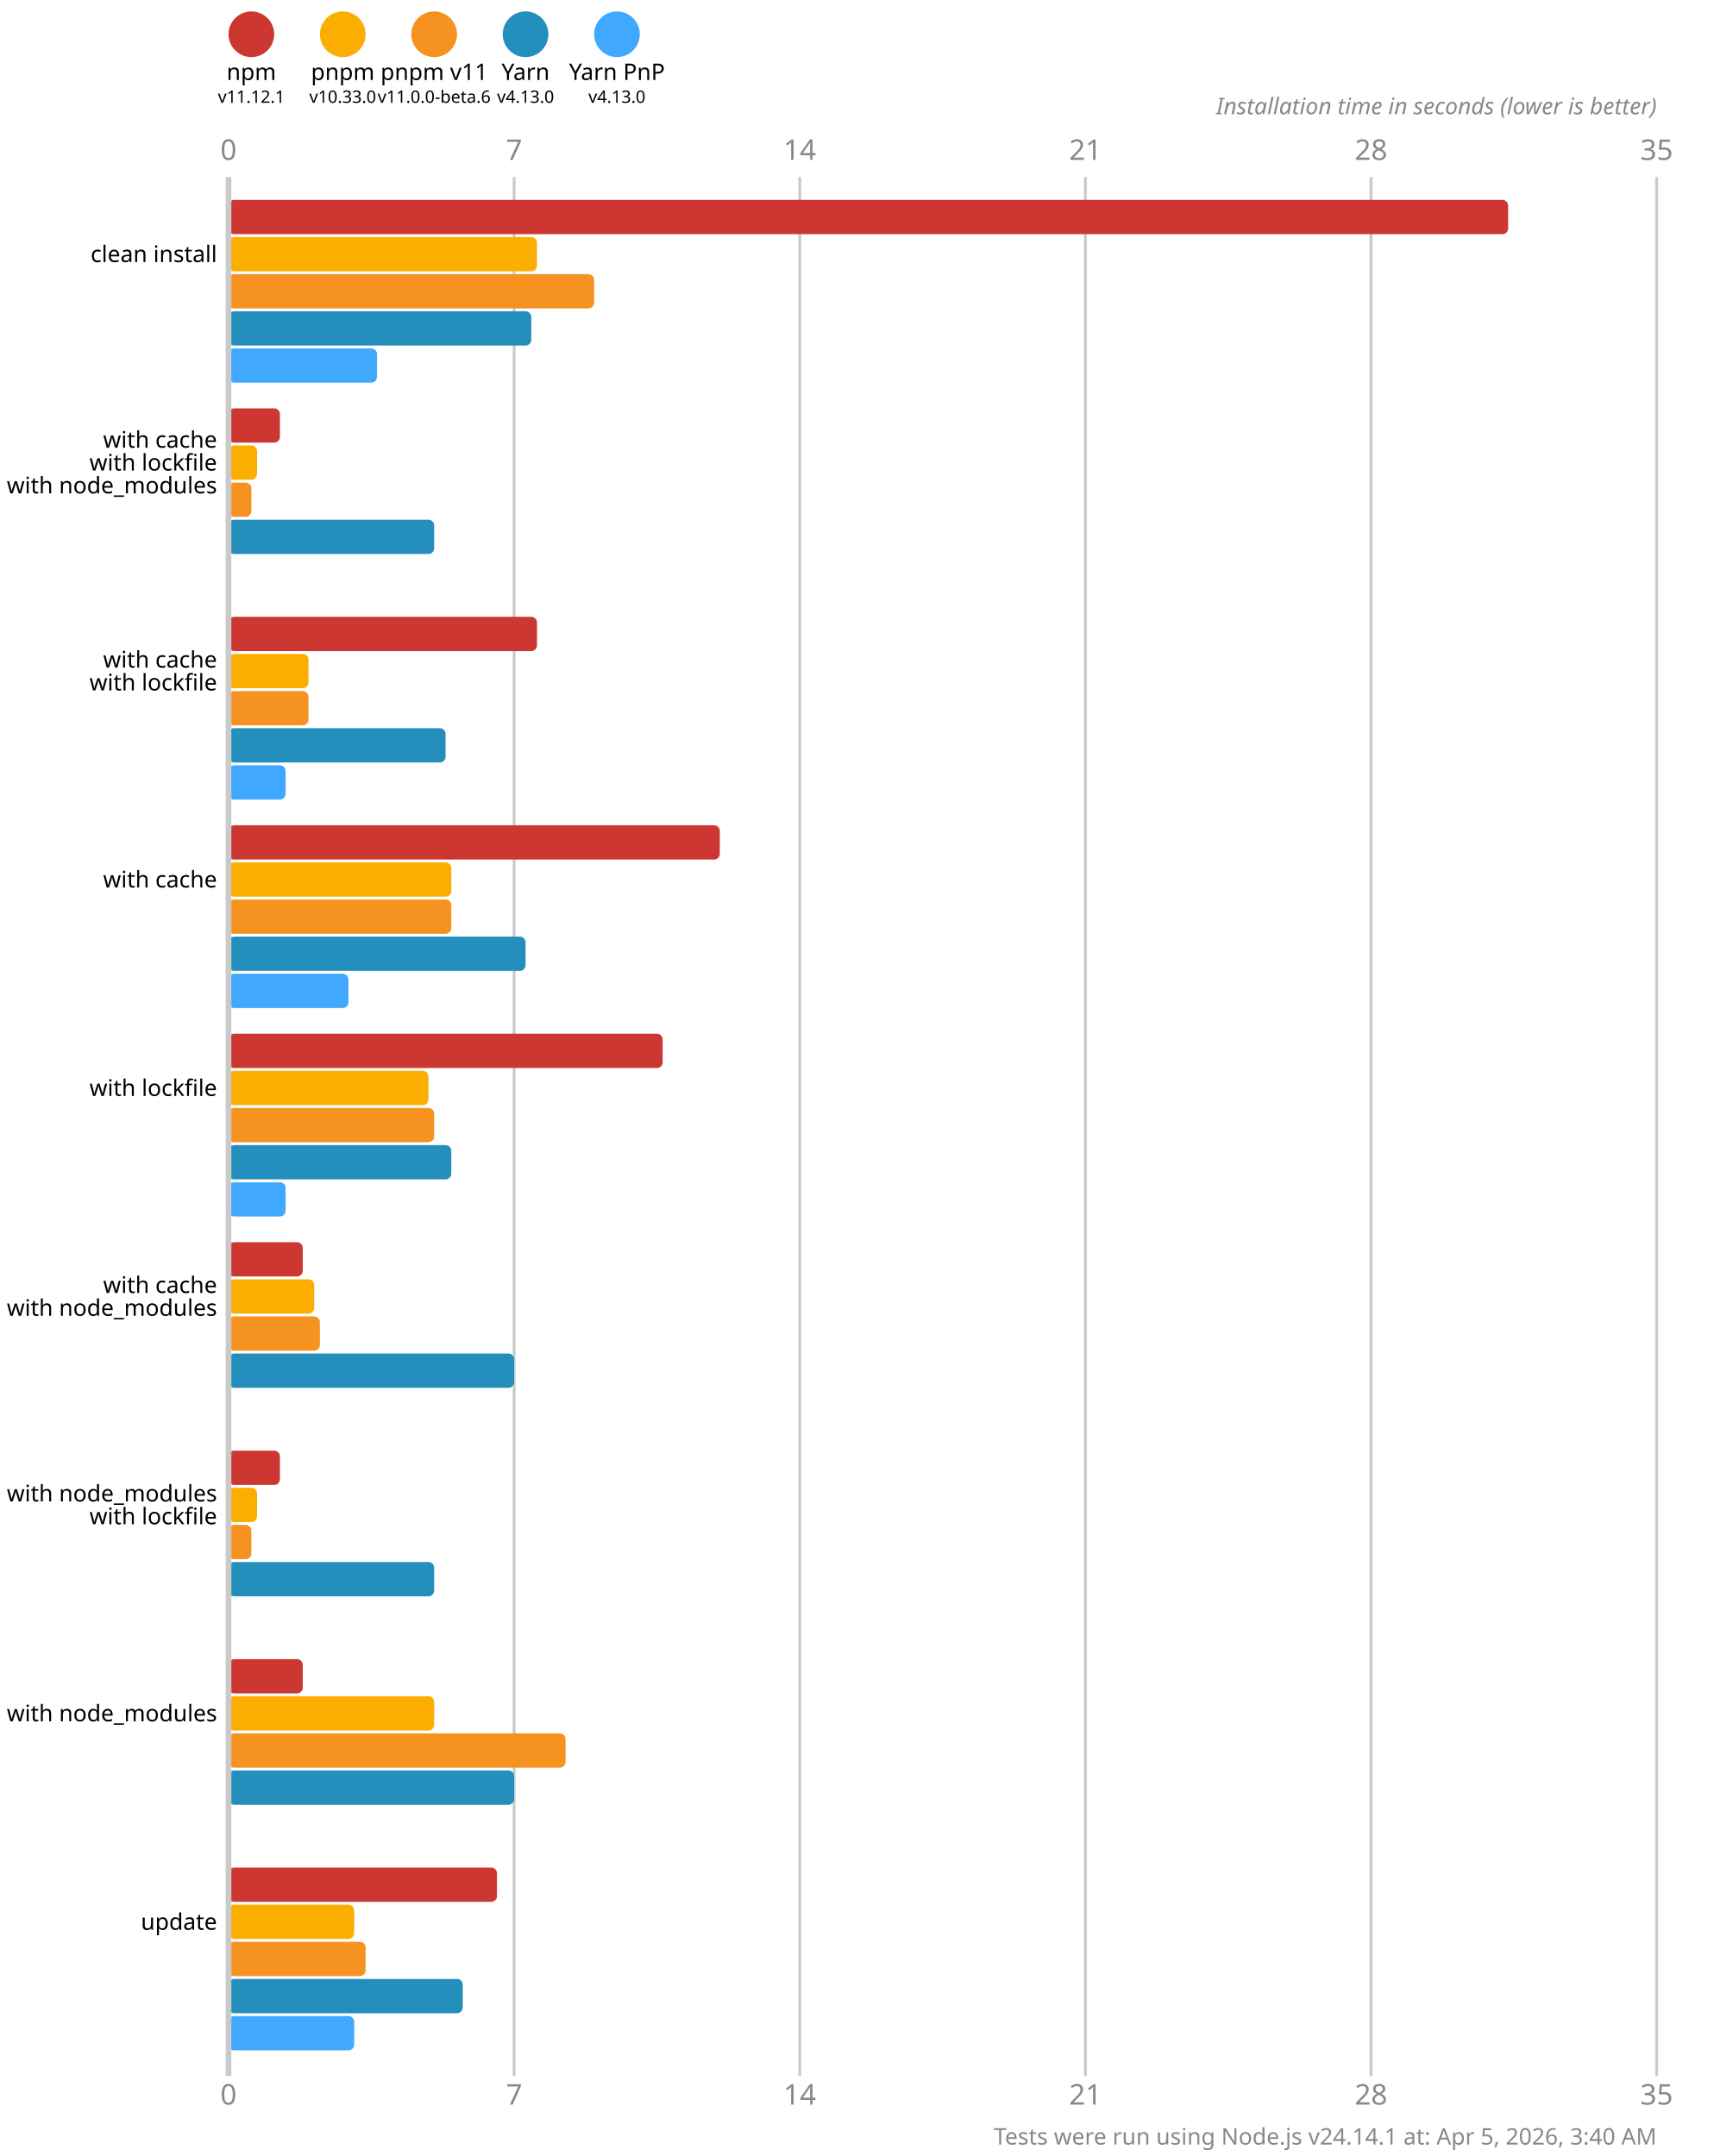
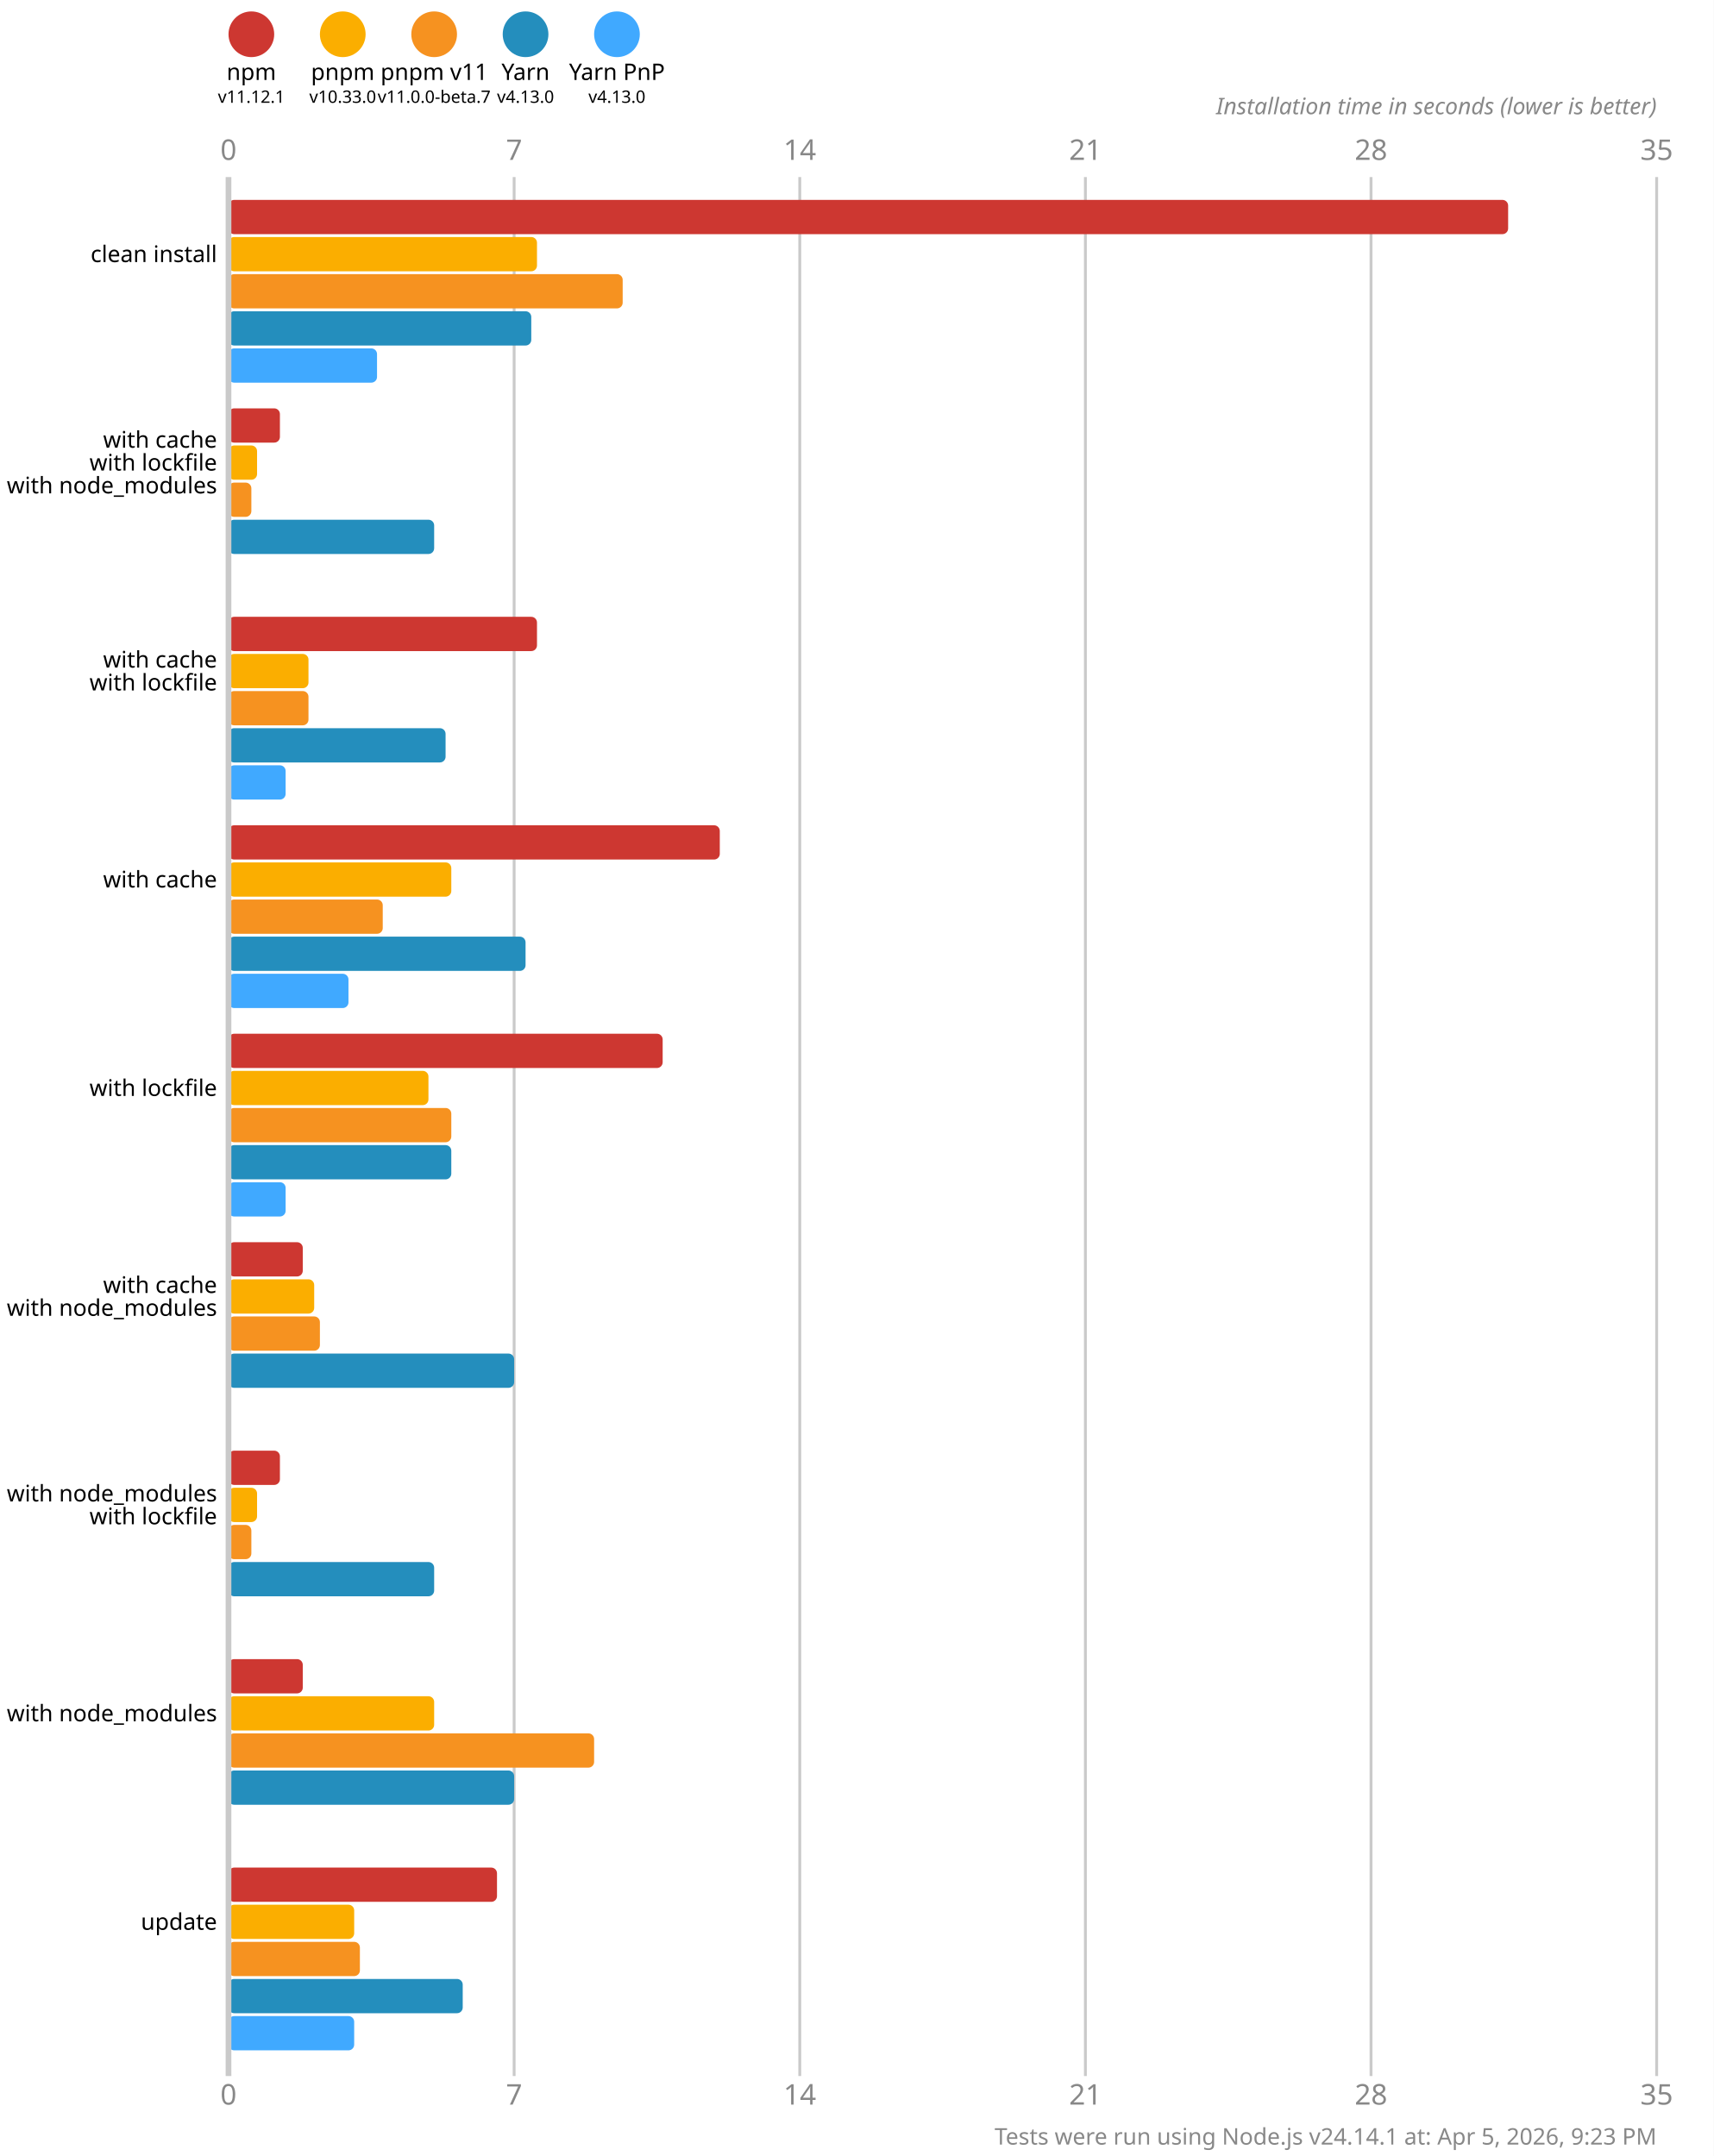
<svg xmlns="http://www.w3.org/2000/svg" version="1.1" viewBox="0 0 300 377.5">
  <style>
    .font { font-family: sans-serif; }
    .s3 { font-size: 3px; }
    .s4 { font-size: 4px; }
    .s5 { font-size: 5px; }
    .line { stroke: #cacaca; }
    .width { stroke-width: 0.5; }
    .text { fill: #888; }
  </style>
  <rect x="0" y="0" width="300" height="377.5" fill="#fff" />
  <circle cx="44" cy="6" r="4" fill="#cd3731" />
  <text x="44" y="14" class="font s4" text-anchor="middle">npm</text>
  <text x="44" y="18" class="font s3" text-anchor="middle">v11.12.1</text>
  <circle cx="60" cy="6" r="4" fill="#fbae00" />
  <text x="60" y="14" class="font s4" text-anchor="middle">pnpm</text>
  <text x="60" y="18" class="font s3" text-anchor="middle">v10.33.0</text>
  <circle cx="76" cy="6" r="4" fill="#f69220" />
  <text x="76" y="14" class="font s4" text-anchor="middle">pnpm v11</text>
-   <text x="76" y="18" class="font s3" text-anchor="middle">v11.0.0-beta.6</text>
+   <text x="76" y="18" class="font s3" text-anchor="middle">v11.0.0-beta.7</text>
  <circle cx="92" cy="6" r="4" fill="#248ebd" />
  <text x="92" y="14" class="font s4" text-anchor="middle">Yarn</text>
  <text x="92" y="18" class="font s3" text-anchor="middle">v4.13.0</text>
  <circle cx="108" cy="6" r="4" fill="#40a9ff" />
  <text x="108" y="14" class="font s4" text-anchor="middle">Yarn PnP</text>
  <text x="108" y="18" class="font s3" text-anchor="middle">v4.13.0</text>
  <text x="40" y="28" class="font s5 text" text-anchor="middle">0</text>
  <text x="40" y="368.5" class="font s5 text" text-anchor="middle">0</text>
  <line x1="90" y1="31" x2="90" y2="363.5" class="line width" />
  <text x="90" y="28" class="font s5 text" text-anchor="middle">7</text>
  <text x="90" y="368.5" class="font s5 text" text-anchor="middle">7</text>
  <line x1="140" y1="31" x2="140" y2="363.5" class="line width" />
  <text x="140" y="28" class="font s5 text" text-anchor="middle">14</text>
  <text x="140" y="368.5" class="font s5 text" text-anchor="middle">14</text>
  <line x1="190" y1="31" x2="190" y2="363.5" class="line width" />
  <text x="190" y="28" class="font s5 text" text-anchor="middle">21</text>
  <text x="190" y="368.5" class="font s5 text" text-anchor="middle">21</text>
  <line x1="240" y1="31" x2="240" y2="363.5" class="line width" />
  <text x="240" y="28" class="font s5 text" text-anchor="middle">28</text>
  <text x="240" y="368.5" class="font s5 text" text-anchor="middle">28</text>
  <line x1="290" y1="31" x2="290" y2="363.5" class="line width" />
  <text x="290" y="28" class="font s5 text" text-anchor="middle">35</text>
  <text x="290" y="368.5" class="font s5 text" text-anchor="middle">35</text>
  <text x="290" y="20" class="font s4 text" font-style="italic" text-anchor="end">Installation time in seconds (lower is better)</text>
  <rect x="40" y="35" width="224" height="6" fill="#cd3731" rx="1" ry="1" />
  <rect x="40" y="41.5" width="54" height="6" fill="#fbae00" rx="1" ry="1" />
-   <rect x="40" y="48" width="64" height="6" fill="#f69220" rx="1" ry="1" />
+   <rect x="40" y="48" width="69" height="6" fill="#f69220" rx="1" ry="1" />
  <rect x="40" y="54.5" width="53" height="6" fill="#248ebd" rx="1" ry="1" />
  <rect x="40" y="61" width="26" height="6" fill="#40a9ff" rx="1" ry="1" />
  <rect x="40" y="71.5" width="9" height="6" fill="#cd3731" rx="1" ry="1" />
  <rect x="40" y="78" width="5" height="6" fill="#fbae00" rx="1" ry="1" />
  <rect x="40" y="84.5" width="4" height="6" fill="#f69220" rx="1" ry="1" />
  <rect x="40" y="91" width="36" height="6" fill="#248ebd" rx="1" ry="1" />
  <rect x="40" y="97.5" width="0" height="6" fill="#40a9ff" rx="1" ry="1" />
  <rect x="40" y="108" width="54" height="6" fill="#cd3731" rx="1" ry="1" />
  <rect x="40" y="114.5" width="14" height="6" fill="#fbae00" rx="1" ry="1" />
  <rect x="40" y="121" width="14" height="6" fill="#f69220" rx="1" ry="1" />
  <rect x="40" y="127.5" width="38" height="6" fill="#248ebd" rx="1" ry="1" />
  <rect x="40" y="134" width="10" height="6" fill="#40a9ff" rx="1" ry="1" />
  <rect x="40" y="144.5" width="86" height="6" fill="#cd3731" rx="1" ry="1" />
  <rect x="40" y="151" width="39" height="6" fill="#fbae00" rx="1" ry="1" />
-   <rect x="40" y="157.5" width="39" height="6" fill="#f69220" rx="1" ry="1" />
+   <rect x="40" y="157.5" width="27" height="6" fill="#f69220" rx="1" ry="1" />
  <rect x="40" y="164" width="52" height="6" fill="#248ebd" rx="1" ry="1" />
  <rect x="40" y="170.5" width="21" height="6" fill="#40a9ff" rx="1" ry="1" />
  <rect x="40" y="181" width="76" height="6" fill="#cd3731" rx="1" ry="1" />
  <rect x="40" y="187.5" width="35" height="6" fill="#fbae00" rx="1" ry="1" />
-   <rect x="40" y="194" width="36" height="6" fill="#f69220" rx="1" ry="1" />
+   <rect x="40" y="194" width="39" height="6" fill="#f69220" rx="1" ry="1" />
  <rect x="40" y="200.5" width="39" height="6" fill="#248ebd" rx="1" ry="1" />
  <rect x="40" y="207" width="10" height="6" fill="#40a9ff" rx="1" ry="1" />
  <rect x="40" y="217.5" width="13" height="6" fill="#cd3731" rx="1" ry="1" />
  <rect x="40" y="224" width="15" height="6" fill="#fbae00" rx="1" ry="1" />
  <rect x="40" y="230.5" width="16" height="6" fill="#f69220" rx="1" ry="1" />
  <rect x="40" y="237" width="50" height="6" fill="#248ebd" rx="1" ry="1" />
  <rect x="40" y="243.5" width="0" height="6" fill="#40a9ff" rx="1" ry="1" />
  <rect x="40" y="254" width="9" height="6" fill="#cd3731" rx="1" ry="1" />
  <rect x="40" y="260.5" width="5" height="6" fill="#fbae00" rx="1" ry="1" />
  <rect x="40" y="267" width="4" height="6" fill="#f69220" rx="1" ry="1" />
  <rect x="40" y="273.5" width="36" height="6" fill="#248ebd" rx="1" ry="1" />
  <rect x="40" y="280" width="0" height="6" fill="#40a9ff" rx="1" ry="1" />
  <rect x="40" y="290.5" width="13" height="6" fill="#cd3731" rx="1" ry="1" />
  <rect x="40" y="297" width="36" height="6" fill="#fbae00" rx="1" ry="1" />
-   <rect x="40" y="303.5" width="59" height="6" fill="#f69220" rx="1" ry="1" />
+   <rect x="40" y="303.5" width="64" height="6" fill="#f69220" rx="1" ry="1" />
  <rect x="40" y="310" width="50" height="6" fill="#248ebd" rx="1" ry="1" />
  <rect x="40" y="316.5" width="0" height="6" fill="#40a9ff" rx="1" ry="1" />
  <rect x="40" y="327" width="47" height="6" fill="#cd3731" rx="1" ry="1" />
  <rect x="40" y="333.5" width="22" height="6" fill="#fbae00" rx="1" ry="1" />
-   <rect x="40" y="340" width="24" height="6" fill="#f69220" rx="1" ry="1" />
+   <rect x="40" y="340" width="23" height="6" fill="#f69220" rx="1" ry="1" />
  <rect x="40" y="346.5" width="41" height="6" fill="#248ebd" rx="1" ry="1" />
  <rect x="40" y="353" width="22" height="6" fill="#40a9ff" rx="1" ry="1" />
  <line x1="40" y1="31" x2="40" y2="363.5" class="line" />
  <text x="38" y="44.5" class="font s4" dominant-baseline="middle" text-anchor="end">clean install</text>
  <text x="38" y="77" class="font s4" dominant-baseline="middle" text-anchor="end">with cache</text>
  <text x="38" y="81" class="font s4" dominant-baseline="middle" text-anchor="end">with lockfile</text>
  <text x="38" y="85" class="font s4" dominant-baseline="middle" text-anchor="end">with node_modules</text>
  <text x="38" y="115.5" class="font s4" dominant-baseline="middle" text-anchor="end">with cache</text>
  <text x="38" y="119.5" class="font s4" dominant-baseline="middle" text-anchor="end">with lockfile</text>
  <text x="38" y="154" class="font s4" dominant-baseline="middle" text-anchor="end">with cache</text>
  <text x="38" y="190.5" class="font s4" dominant-baseline="middle" text-anchor="end">with lockfile</text>
  <text x="38" y="225" class="font s4" dominant-baseline="middle" text-anchor="end">with cache</text>
  <text x="38" y="229" class="font s4" dominant-baseline="middle" text-anchor="end">with node_modules</text>
  <text x="38" y="261.5" class="font s4" dominant-baseline="middle" text-anchor="end">with node_modules</text>
  <text x="38" y="265.5" class="font s4" dominant-baseline="middle" text-anchor="end">with lockfile</text>
  <text x="38" y="300" class="font s4" dominant-baseline="middle" text-anchor="end">with node_modules</text>
  <text x="38" y="336.5" class="font s4" dominant-baseline="middle" text-anchor="end">update</text>
-   <text x="290" y="375.5" class="font s4 text" text-anchor="end">Tests were run using Node.js v24.14.1 at: Apr 5, 2026, 3:40 AM</text>
+   <text x="290" y="375.5" class="font s4 text" text-anchor="end">Tests were run using Node.js v24.14.1 at: Apr 5, 2026, 9:23 PM</text>
</svg>
